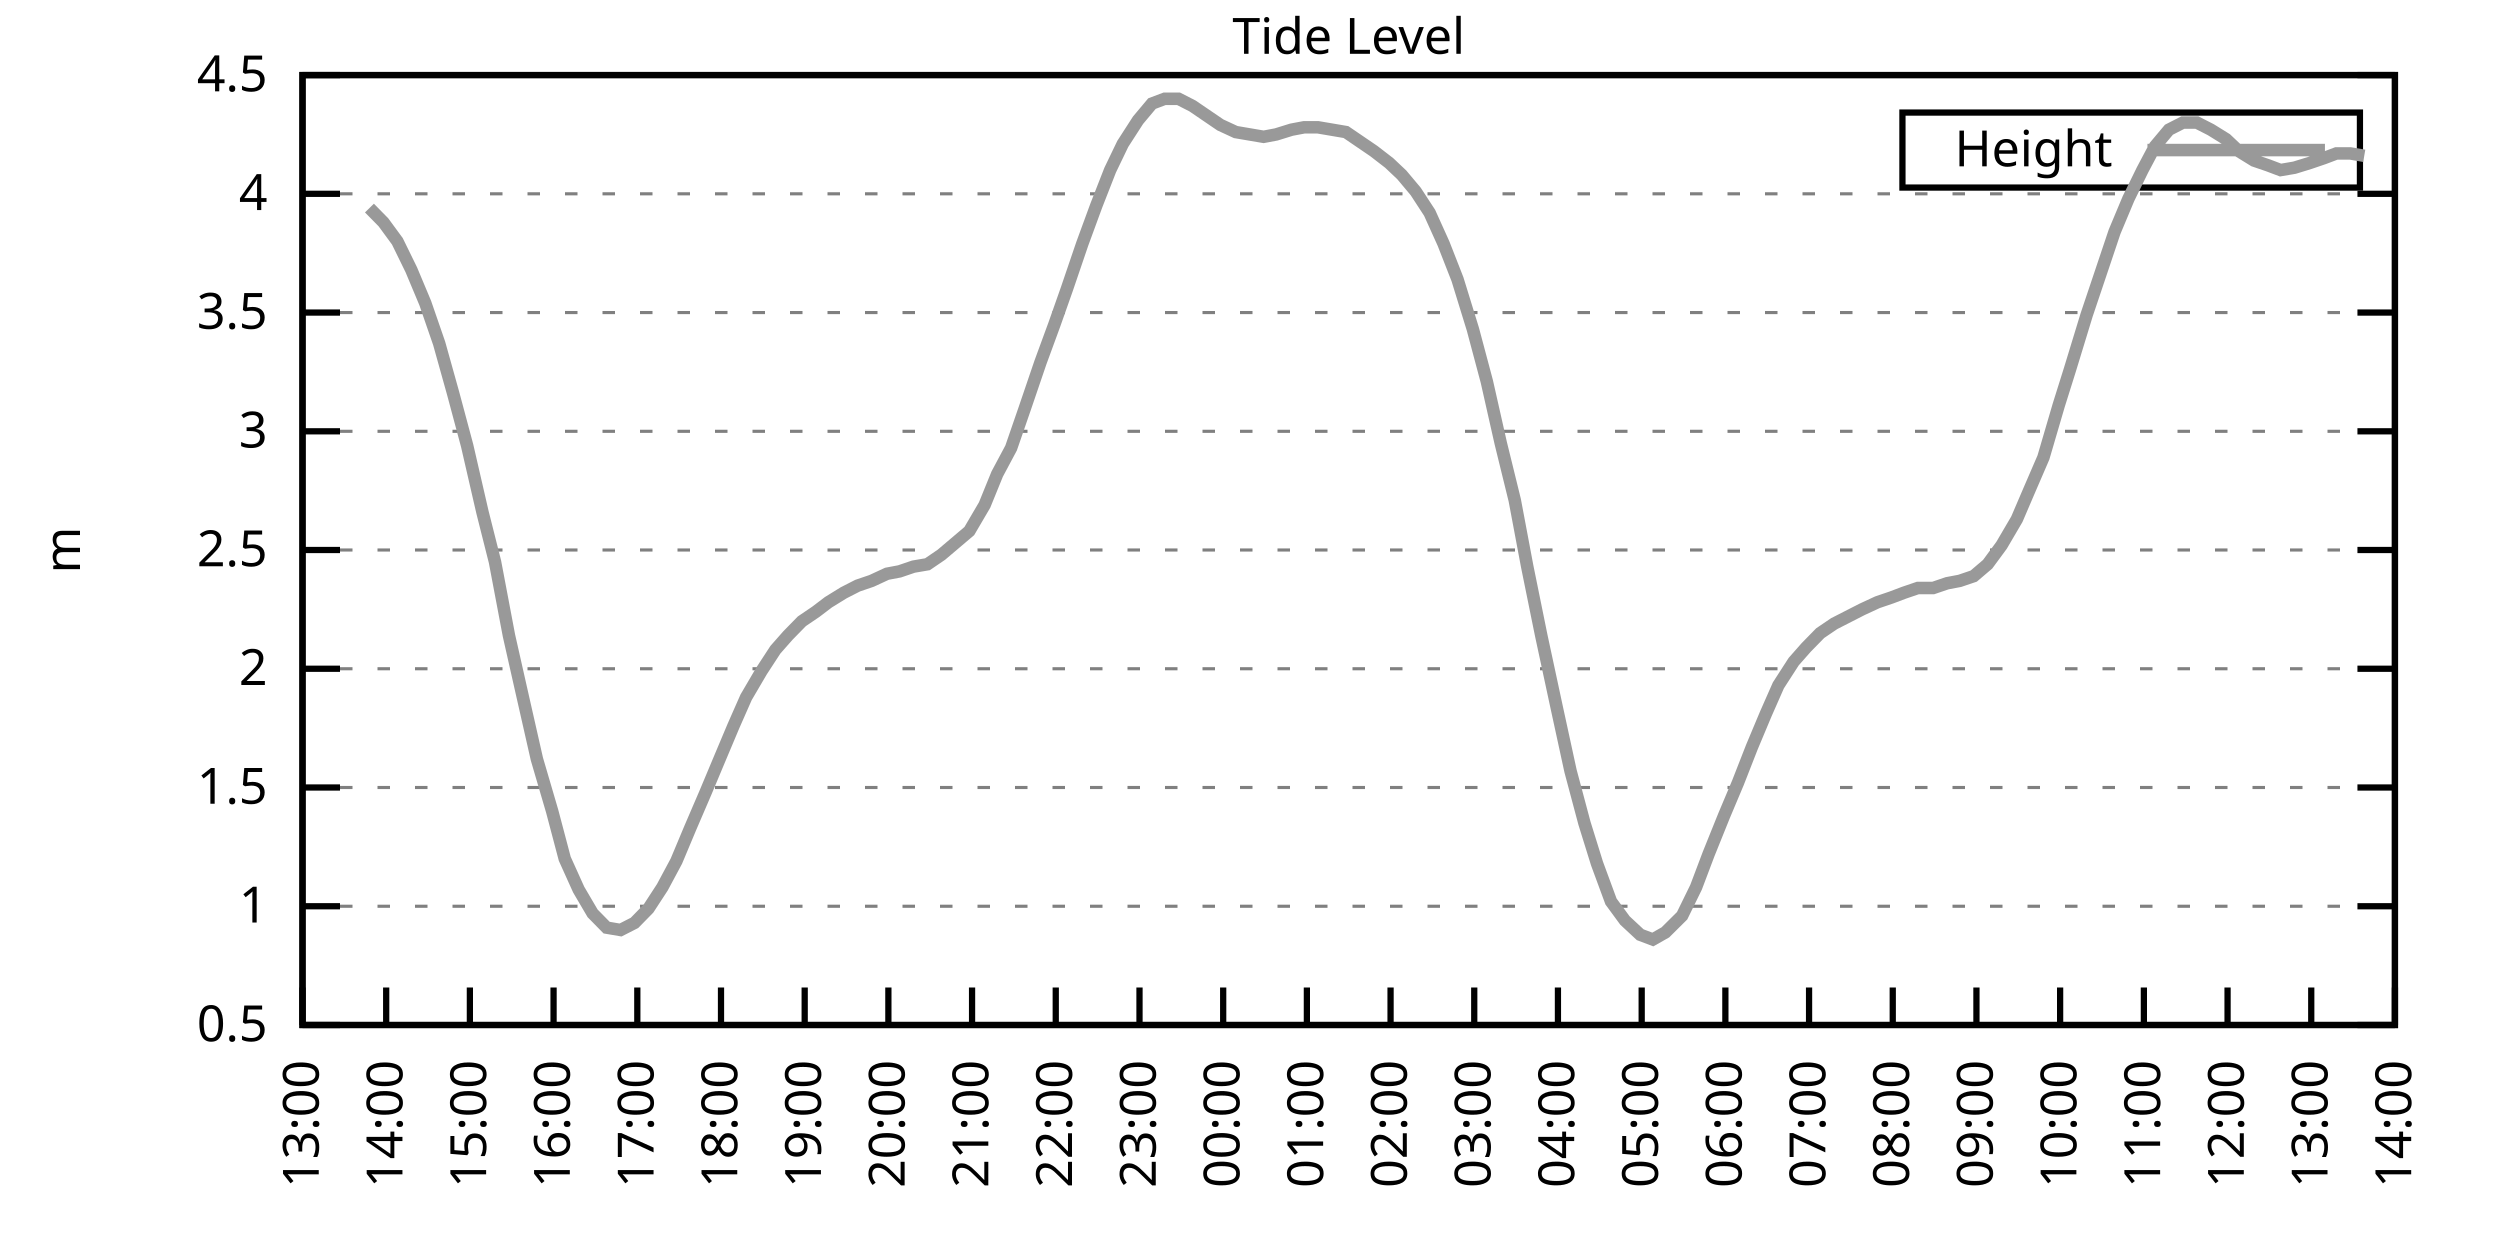
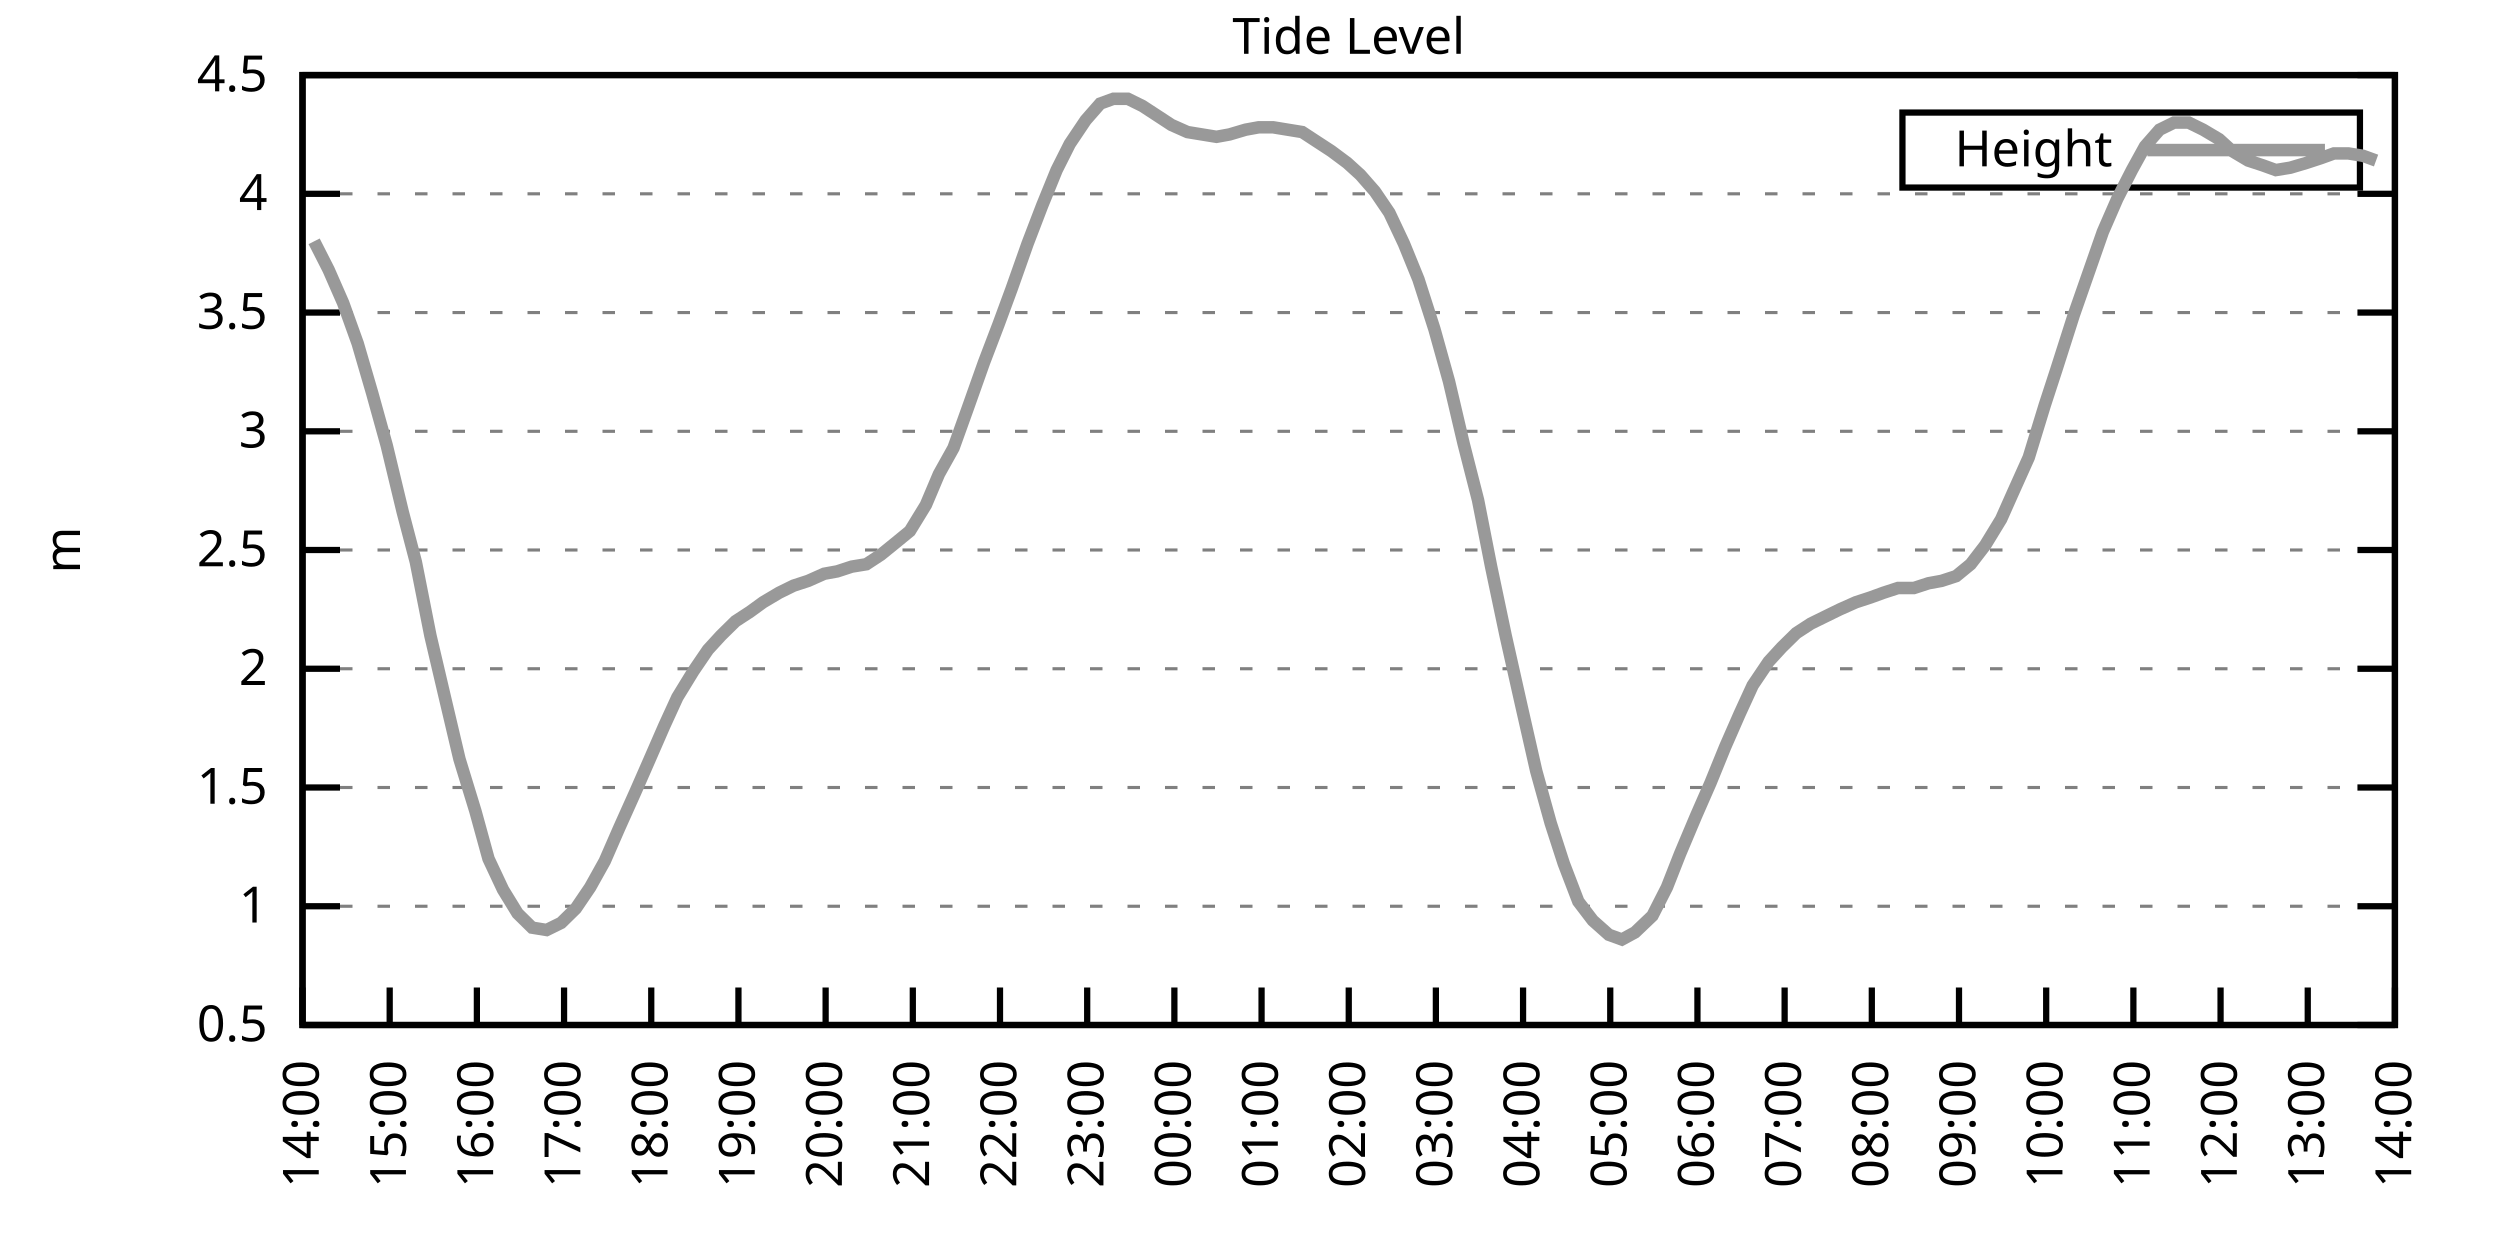
<svg xmlns="http://www.w3.org/2000/svg" xmlns:xlink="http://www.w3.org/1999/xlink" width="400" height="200" viewBox="0 0 400 200">
  <g id="gnuplot_canvas">
    <rect x="0" y="0" width="400" height="200" fill="none" />
    <defs>
      <circle id="gpDot" r="0.5" stroke-width="0.5" stroke="currentColor" />
      <path id="gpPt0" stroke-width="0.333" stroke="currentColor" d="M-1,0 h2 M0,-1 v2" />
      <path id="gpPt1" stroke-width="0.333" stroke="currentColor" d="M-1,-1 L1,1 M1,-1 L-1,1" />
      <path id="gpPt2" stroke-width="0.333" stroke="currentColor" d="M-1,0 L1,0 M0,-1 L0,1 M-1,-1 L1,1 M-1,1 L1,-1" />
      <rect id="gpPt3" stroke-width="0.333" stroke="currentColor" x="-1" y="-1" width="2" height="2" />
      <rect id="gpPt4" stroke-width="0.333" stroke="currentColor" fill="currentColor" x="-1" y="-1" width="2" height="2" />
      <circle id="gpPt5" stroke-width="0.333" stroke="currentColor" cx="0" cy="0" r="1" />
      <use xlink:href="#gpPt5" id="gpPt6" fill="currentColor" stroke="none" />
      <path id="gpPt7" stroke-width="0.333" stroke="currentColor" d="M0,-1.33 L-1.33,0.67 L1.33,0.67 z" />
      <use xlink:href="#gpPt7" id="gpPt8" fill="currentColor" stroke="none" />
      <use xlink:href="#gpPt7" id="gpPt9" stroke="currentColor" transform="rotate(180)" />
      <use xlink:href="#gpPt9" id="gpPt10" fill="currentColor" stroke="none" />
      <use xlink:href="#gpPt3" id="gpPt11" stroke="currentColor" transform="rotate(45)" />
      <use xlink:href="#gpPt11" id="gpPt12" fill="currentColor" stroke="none" />
      <path id="gpPt13" stroke-width="0.333" stroke="currentColor" d="M0,1.330 L1.265,0.411 L0.782,-1.067 L-0.782,-1.076 L-1.265,0.411 z" />
      <use xlink:href="#gpPt13" id="gpPt14" fill="currentColor" stroke="none" />
      <filter id="textbox" filterUnits="objectBoundingBox" x="0" y="0" height="1" width="1">
        <feFlood flood-color="white" flood-opacity="1" result="bgnd" />
        <feComposite in="SourceGraphic" in2="bgnd" operator="atop" />
      </filter>
      <filter id="greybox" filterUnits="objectBoundingBox" x="0" y="0" height="1" width="1">
        <feFlood flood-color="lightgrey" flood-opacity="1" result="grey" />
        <feComposite in="SourceGraphic" in2="grey" operator="atop" />
      </filter>
    </defs>
    <g fill="none" color="white" stroke="currentColor" stroke-width="1.00" stroke-linecap="butt" stroke-linejoin="miter">
</g>
    <g fill="none" color="black" stroke="currentColor" stroke-width="1.00" stroke-linecap="butt" stroke-linejoin="miter">
      <g stroke="none" shape-rendering="crispEdges">
        <polygon fill="rgb(255, 255, 255)" points="48.40,164.00 383.18,164.00 383.18,12.02 48.40,12.02 " />
      </g>
    </g>
    <g fill="none" color="black" stroke="currentColor" stroke-width="1.00" stroke-linecap="butt" stroke-linejoin="miter">
</g>
    <g fill="none" color="black" stroke="black" stroke-width="0.50" stroke-linecap="butt" stroke-linejoin="miter">
</g>
    <g fill="none" color="gray" stroke="currentColor" stroke-width="0.50" stroke-linecap="butt" stroke-linejoin="miter">
      <path stroke="gray" stroke-dasharray="2,4" class="gridline" d="M48.40,164.00 L383.19,164.00  " />
    </g>
    <g fill="none" color="gray" stroke="gray" stroke-width="1.00" stroke-linecap="butt" stroke-linejoin="miter">
</g>
    <g fill="none" color="black" stroke="currentColor" stroke-width="1.00" stroke-linecap="butt" stroke-linejoin="miter">
      <path stroke="black" d="M48.40,164.00 L54.40,164.00 M383.19,164.00 L377.19,164.00  " />
      <g transform="translate(42.80,166.60)" stroke="none" fill="black" font-family="Sans" font-size="8.00" text-anchor="end">
        <text>
          <tspan font-family="Sans"> 0.5</tspan>
        </text>
      </g>
    </g>
    <g fill="none" color="black" stroke="currentColor" stroke-width="1.00" stroke-linecap="butt" stroke-linejoin="miter">
</g>
    <g fill="none" color="black" stroke="black" stroke-width="0.50" stroke-linecap="butt" stroke-linejoin="miter">
</g>
    <g fill="none" color="gray" stroke="currentColor" stroke-width="0.50" stroke-linecap="butt" stroke-linejoin="miter">
      <path stroke="gray" stroke-dasharray="2,4" class="gridline" d="M48.40,145.00 L383.19,145.00  " />
    </g>
    <g fill="none" color="gray" stroke="gray" stroke-width="1.00" stroke-linecap="butt" stroke-linejoin="miter">
</g>
    <g fill="none" color="black" stroke="currentColor" stroke-width="1.00" stroke-linecap="butt" stroke-linejoin="miter">
      <path stroke="black" d="M48.40,145.00 L54.40,145.00 M383.19,145.00 L377.19,145.00  " />
      <g transform="translate(42.80,147.60)" stroke="none" fill="black" font-family="Sans" font-size="8.00" text-anchor="end">
        <text>
          <tspan font-family="Sans"> 1</tspan>
        </text>
      </g>
    </g>
    <g fill="none" color="black" stroke="currentColor" stroke-width="1.00" stroke-linecap="butt" stroke-linejoin="miter">
</g>
    <g fill="none" color="black" stroke="black" stroke-width="0.50" stroke-linecap="butt" stroke-linejoin="miter">
</g>
    <g fill="none" color="gray" stroke="currentColor" stroke-width="0.50" stroke-linecap="butt" stroke-linejoin="miter">
      <path stroke="gray" stroke-dasharray="2,4" class="gridline" d="M48.40,126.00 L383.19,126.00  " />
    </g>
    <g fill="none" color="gray" stroke="gray" stroke-width="1.00" stroke-linecap="butt" stroke-linejoin="miter">
</g>
    <g fill="none" color="black" stroke="currentColor" stroke-width="1.00" stroke-linecap="butt" stroke-linejoin="miter">
      <path stroke="black" d="M48.40,126.00 L54.40,126.00 M383.19,126.00 L377.19,126.00  " />
      <g transform="translate(42.80,128.60)" stroke="none" fill="black" font-family="Sans" font-size="8.00" text-anchor="end">
        <text>
          <tspan font-family="Sans"> 1.5</tspan>
        </text>
      </g>
    </g>
    <g fill="none" color="black" stroke="currentColor" stroke-width="1.00" stroke-linecap="butt" stroke-linejoin="miter">
</g>
    <g fill="none" color="black" stroke="black" stroke-width="0.50" stroke-linecap="butt" stroke-linejoin="miter">
</g>
    <g fill="none" color="gray" stroke="currentColor" stroke-width="0.50" stroke-linecap="butt" stroke-linejoin="miter">
      <path stroke="gray" stroke-dasharray="2,4" class="gridline" d="M48.40,107.00 L383.19,107.00  " />
    </g>
    <g fill="none" color="gray" stroke="gray" stroke-width="1.00" stroke-linecap="butt" stroke-linejoin="miter">
</g>
    <g fill="none" color="black" stroke="currentColor" stroke-width="1.00" stroke-linecap="butt" stroke-linejoin="miter">
      <path stroke="black" d="M48.40,107.00 L54.40,107.00 M383.19,107.00 L377.19,107.00  " />
      <g transform="translate(42.80,109.60)" stroke="none" fill="black" font-family="Sans" font-size="8.00" text-anchor="end">
        <text>
          <tspan font-family="Sans"> 2</tspan>
        </text>
      </g>
    </g>
    <g fill="none" color="black" stroke="currentColor" stroke-width="1.00" stroke-linecap="butt" stroke-linejoin="miter">
</g>
    <g fill="none" color="black" stroke="black" stroke-width="0.50" stroke-linecap="butt" stroke-linejoin="miter">
</g>
    <g fill="none" color="gray" stroke="currentColor" stroke-width="0.50" stroke-linecap="butt" stroke-linejoin="miter">
      <path stroke="gray" stroke-dasharray="2,4" class="gridline" d="M48.40,88.00 L383.19,88.00  " />
    </g>
    <g fill="none" color="gray" stroke="gray" stroke-width="1.00" stroke-linecap="butt" stroke-linejoin="miter">
</g>
    <g fill="none" color="black" stroke="currentColor" stroke-width="1.00" stroke-linecap="butt" stroke-linejoin="miter">
      <path stroke="black" d="M48.40,88.00 L54.40,88.00 M383.19,88.00 L377.19,88.00  " />
      <g transform="translate(42.80,90.60)" stroke="none" fill="black" font-family="Sans" font-size="8.00" text-anchor="end">
        <text>
          <tspan font-family="Sans"> 2.5</tspan>
        </text>
      </g>
    </g>
    <g fill="none" color="black" stroke="currentColor" stroke-width="1.00" stroke-linecap="butt" stroke-linejoin="miter">
</g>
    <g fill="none" color="black" stroke="black" stroke-width="0.50" stroke-linecap="butt" stroke-linejoin="miter">
</g>
    <g fill="none" color="gray" stroke="currentColor" stroke-width="0.50" stroke-linecap="butt" stroke-linejoin="miter">
      <path stroke="gray" stroke-dasharray="2,4" class="gridline" d="M48.40,69.01 L383.19,69.01  " />
    </g>
    <g fill="none" color="gray" stroke="gray" stroke-width="1.00" stroke-linecap="butt" stroke-linejoin="miter">
</g>
    <g fill="none" color="black" stroke="currentColor" stroke-width="1.00" stroke-linecap="butt" stroke-linejoin="miter">
      <path stroke="black" d="M48.40,69.01 L54.40,69.01 M383.19,69.01 L377.19,69.01  " />
      <g transform="translate(42.80,71.61)" stroke="none" fill="black" font-family="Sans" font-size="8.00" text-anchor="end">
        <text>
          <tspan font-family="Sans"> 3</tspan>
        </text>
      </g>
    </g>
    <g fill="none" color="black" stroke="currentColor" stroke-width="1.00" stroke-linecap="butt" stroke-linejoin="miter">
</g>
    <g fill="none" color="black" stroke="black" stroke-width="0.50" stroke-linecap="butt" stroke-linejoin="miter">
</g>
    <g fill="none" color="gray" stroke="currentColor" stroke-width="0.50" stroke-linecap="butt" stroke-linejoin="miter">
      <path stroke="gray" stroke-dasharray="2,4" class="gridline" d="M48.40,50.01 L383.19,50.01  " />
    </g>
    <g fill="none" color="gray" stroke="gray" stroke-width="1.00" stroke-linecap="butt" stroke-linejoin="miter">
</g>
    <g fill="none" color="black" stroke="currentColor" stroke-width="1.00" stroke-linecap="butt" stroke-linejoin="miter">
      <path stroke="black" d="M48.40,50.01 L54.40,50.01 M383.19,50.01 L377.19,50.01  " />
      <g transform="translate(42.80,52.61)" stroke="none" fill="black" font-family="Sans" font-size="8.00" text-anchor="end">
        <text>
          <tspan font-family="Sans"> 3.5</tspan>
        </text>
      </g>
    </g>
    <g fill="none" color="black" stroke="currentColor" stroke-width="1.00" stroke-linecap="butt" stroke-linejoin="miter">
</g>
    <g fill="none" color="black" stroke="black" stroke-width="0.50" stroke-linecap="butt" stroke-linejoin="miter">
</g>
    <g fill="none" color="gray" stroke="currentColor" stroke-width="0.50" stroke-linecap="butt" stroke-linejoin="miter">
      <path stroke="gray" stroke-dasharray="2,4" class="gridline" d="M48.40,31.01 L383.19,31.01  " />
    </g>
    <g fill="none" color="gray" stroke="gray" stroke-width="1.00" stroke-linecap="butt" stroke-linejoin="miter">
</g>
    <g fill="none" color="black" stroke="currentColor" stroke-width="1.00" stroke-linecap="butt" stroke-linejoin="miter">
      <path stroke="black" d="M48.40,31.01 L54.40,31.01 M383.19,31.01 L377.19,31.01  " />
      <g transform="translate(42.80,33.61)" stroke="none" fill="black" font-family="Sans" font-size="8.00" text-anchor="end">
        <text>
          <tspan font-family="Sans"> 4</tspan>
        </text>
      </g>
    </g>
    <g fill="none" color="black" stroke="currentColor" stroke-width="1.00" stroke-linecap="butt" stroke-linejoin="miter">
</g>
    <g fill="none" color="black" stroke="black" stroke-width="0.50" stroke-linecap="butt" stroke-linejoin="miter">
</g>
    <g fill="none" color="gray" stroke="currentColor" stroke-width="0.50" stroke-linecap="butt" stroke-linejoin="miter">
      <path stroke="gray" stroke-dasharray="2,4" class="gridline" d="M48.40,12.01 L383.19,12.01  " />
    </g>
    <g fill="none" color="gray" stroke="gray" stroke-width="1.00" stroke-linecap="butt" stroke-linejoin="miter">
</g>
    <g fill="none" color="black" stroke="currentColor" stroke-width="1.00" stroke-linecap="butt" stroke-linejoin="miter">
      <path stroke="black" d="M48.40,12.01 L54.40,12.01 M383.19,12.01 L377.19,12.01  " />
      <g transform="translate(42.80,14.61)" stroke="none" fill="black" font-family="Sans" font-size="8.00" text-anchor="end">
        <text>
          <tspan font-family="Sans"> 4.5</tspan>
        </text>
      </g>
    </g>
    <g fill="none" color="black" stroke="currentColor" stroke-width="1.00" stroke-linecap="butt" stroke-linejoin="miter">
      <path stroke="black" d="M48.40,164.00 L48.40,158.00  " />
      <g transform="translate(51.00,169.60) rotate(270.00)" stroke="none" fill="black" font-family="Sans" font-size="8.00" text-anchor="end">
        <text>
-           <tspan font-family="Sans">13:00</tspan>
-         </text>
-       </g>
-     </g>
-     <g fill="none" color="black" stroke="currentColor" stroke-width="1.00" stroke-linecap="butt" stroke-linejoin="miter">
-       <path stroke="black" d="M61.79,164.00 L61.79,158.00  " />
-       <g transform="translate(64.39,169.60) rotate(270.00)" stroke="none" fill="black" font-family="Sans" font-size="8.00" text-anchor="end">
-         <text>
          <tspan font-family="Sans">14:00</tspan>
        </text>
      </g>
    </g>
    <g fill="none" color="black" stroke="currentColor" stroke-width="1.00" stroke-linecap="butt" stroke-linejoin="miter">
-       <path stroke="black" d="M75.18,164.00 L75.18,158.00  " />
-       <g transform="translate(77.78,169.60) rotate(270.00)" stroke="none" fill="black" font-family="Sans" font-size="8.00" text-anchor="end">
+       <path stroke="black" d="M62.35,164.00 L62.35,158.00  " />
+       <g transform="translate(64.95,169.60) rotate(270.00)" stroke="none" fill="black" font-family="Sans" font-size="8.00" text-anchor="end">
        <text>
          <tspan font-family="Sans">15:00</tspan>
        </text>
      </g>
    </g>
    <g fill="none" color="black" stroke="currentColor" stroke-width="1.00" stroke-linecap="butt" stroke-linejoin="miter">
-       <path stroke="black" d="M88.57,164.00 L88.57,158.00  " />
-       <g transform="translate(91.17,169.60) rotate(270.00)" stroke="none" fill="black" font-family="Sans" font-size="8.00" text-anchor="end">
+       <path stroke="black" d="M76.30,164.00 L76.30,158.00  " />
+       <g transform="translate(78.90,169.60) rotate(270.00)" stroke="none" fill="black" font-family="Sans" font-size="8.00" text-anchor="end">
        <text>
          <tspan font-family="Sans">16:00</tspan>
        </text>
      </g>
    </g>
    <g fill="none" color="black" stroke="currentColor" stroke-width="1.00" stroke-linecap="butt" stroke-linejoin="miter">
-       <path stroke="black" d="M101.97,164.00 L101.97,158.00  " />
-       <g transform="translate(104.57,169.60) rotate(270.00)" stroke="none" fill="black" font-family="Sans" font-size="8.00" text-anchor="end">
+       <path stroke="black" d="M90.25,164.00 L90.25,158.00  " />
+       <g transform="translate(92.85,169.60) rotate(270.00)" stroke="none" fill="black" font-family="Sans" font-size="8.00" text-anchor="end">
        <text>
          <tspan font-family="Sans">17:00</tspan>
        </text>
      </g>
    </g>
    <g fill="none" color="black" stroke="currentColor" stroke-width="1.00" stroke-linecap="butt" stroke-linejoin="miter">
-       <path stroke="black" d="M115.36,164.00 L115.36,158.00  " />
-       <g transform="translate(117.96,169.60) rotate(270.00)" stroke="none" fill="black" font-family="Sans" font-size="8.00" text-anchor="end">
+       <path stroke="black" d="M104.20,164.00 L104.20,158.00  " />
+       <g transform="translate(106.80,169.60) rotate(270.00)" stroke="none" fill="black" font-family="Sans" font-size="8.00" text-anchor="end">
        <text>
          <tspan font-family="Sans">18:00</tspan>
        </text>
      </g>
    </g>
    <g fill="none" color="black" stroke="currentColor" stroke-width="1.00" stroke-linecap="butt" stroke-linejoin="miter">
-       <path stroke="black" d="M128.75,164.00 L128.75,158.00  " />
-       <g transform="translate(131.35,169.60) rotate(270.00)" stroke="none" fill="black" font-family="Sans" font-size="8.00" text-anchor="end">
+       <path stroke="black" d="M118.15,164.00 L118.15,158.00  " />
+       <g transform="translate(120.75,169.60) rotate(270.00)" stroke="none" fill="black" font-family="Sans" font-size="8.00" text-anchor="end">
        <text>
          <tspan font-family="Sans">19:00</tspan>
        </text>
      </g>
    </g>
    <g fill="none" color="black" stroke="currentColor" stroke-width="1.00" stroke-linecap="butt" stroke-linejoin="miter">
-       <path stroke="black" d="M142.14,164.00 L142.14,158.00  " />
-       <g transform="translate(144.74,169.60) rotate(270.00)" stroke="none" fill="black" font-family="Sans" font-size="8.00" text-anchor="end">
+       <path stroke="black" d="M132.10,164.00 L132.10,158.00  " />
+       <g transform="translate(134.70,169.60) rotate(270.00)" stroke="none" fill="black" font-family="Sans" font-size="8.00" text-anchor="end">
        <text>
          <tspan font-family="Sans">20:00</tspan>
        </text>
      </g>
    </g>
    <g fill="none" color="black" stroke="currentColor" stroke-width="1.00" stroke-linecap="butt" stroke-linejoin="miter">
-       <path stroke="black" d="M155.53,164.00 L155.53,158.00  " />
-       <g transform="translate(158.13,169.60) rotate(270.00)" stroke="none" fill="black" font-family="Sans" font-size="8.00" text-anchor="end">
+       <path stroke="black" d="M146.05,164.00 L146.05,158.00  " />
+       <g transform="translate(148.65,169.60) rotate(270.00)" stroke="none" fill="black" font-family="Sans" font-size="8.00" text-anchor="end">
        <text>
          <tspan font-family="Sans">21:00</tspan>
        </text>
      </g>
    </g>
    <g fill="none" color="black" stroke="currentColor" stroke-width="1.00" stroke-linecap="butt" stroke-linejoin="miter">
-       <path stroke="black" d="M168.92,164.00 L168.92,158.00  " />
-       <g transform="translate(171.52,169.60) rotate(270.00)" stroke="none" fill="black" font-family="Sans" font-size="8.00" text-anchor="end">
+       <path stroke="black" d="M160.00,164.00 L160.00,158.00  " />
+       <g transform="translate(162.60,169.60) rotate(270.00)" stroke="none" fill="black" font-family="Sans" font-size="8.00" text-anchor="end">
        <text>
          <tspan font-family="Sans">22:00</tspan>
        </text>
      </g>
    </g>
    <g fill="none" color="black" stroke="currentColor" stroke-width="1.00" stroke-linecap="butt" stroke-linejoin="miter">
-       <path stroke="black" d="M182.32,164.00 L182.32,158.00  " />
-       <g transform="translate(184.92,169.60) rotate(270.00)" stroke="none" fill="black" font-family="Sans" font-size="8.00" text-anchor="end">
+       <path stroke="black" d="M173.95,164.00 L173.95,158.00  " />
+       <g transform="translate(176.55,169.60) rotate(270.00)" stroke="none" fill="black" font-family="Sans" font-size="8.00" text-anchor="end">
        <text>
          <tspan font-family="Sans">23:00</tspan>
        </text>
      </g>
    </g>
    <g fill="none" color="black" stroke="currentColor" stroke-width="1.00" stroke-linecap="butt" stroke-linejoin="miter">
-       <path stroke="black" d="M195.71,164.00 L195.71,158.00  " />
-       <g transform="translate(198.31,169.60) rotate(270.00)" stroke="none" fill="black" font-family="Sans" font-size="8.00" text-anchor="end">
+       <path stroke="black" d="M187.90,164.00 L187.90,158.00  " />
+       <g transform="translate(190.50,169.60) rotate(270.00)" stroke="none" fill="black" font-family="Sans" font-size="8.00" text-anchor="end">
        <text>
          <tspan font-family="Sans">00:00</tspan>
        </text>
      </g>
    </g>
    <g fill="none" color="black" stroke="currentColor" stroke-width="1.00" stroke-linecap="butt" stroke-linejoin="miter">
-       <path stroke="black" d="M209.10,164.00 L209.10,158.00  " />
-       <g transform="translate(211.70,169.60) rotate(270.00)" stroke="none" fill="black" font-family="Sans" font-size="8.00" text-anchor="end">
+       <path stroke="black" d="M201.85,164.00 L201.85,158.00  " />
+       <g transform="translate(204.45,169.60) rotate(270.00)" stroke="none" fill="black" font-family="Sans" font-size="8.00" text-anchor="end">
        <text>
          <tspan font-family="Sans">01:00</tspan>
        </text>
      </g>
    </g>
    <g fill="none" color="black" stroke="currentColor" stroke-width="1.00" stroke-linecap="butt" stroke-linejoin="miter">
-       <path stroke="black" d="M222.49,164.00 L222.49,158.00  " />
-       <g transform="translate(225.09,169.60) rotate(270.00)" stroke="none" fill="black" font-family="Sans" font-size="8.00" text-anchor="end">
+       <path stroke="black" d="M215.80,164.00 L215.80,158.00  " />
+       <g transform="translate(218.40,169.60) rotate(270.00)" stroke="none" fill="black" font-family="Sans" font-size="8.00" text-anchor="end">
        <text>
          <tspan font-family="Sans">02:00</tspan>
        </text>
      </g>
    </g>
    <g fill="none" color="black" stroke="currentColor" stroke-width="1.00" stroke-linecap="butt" stroke-linejoin="miter">
-       <path stroke="black" d="M235.88,164.00 L235.88,158.00  " />
-       <g transform="translate(238.48,169.60) rotate(270.00)" stroke="none" fill="black" font-family="Sans" font-size="8.00" text-anchor="end">
+       <path stroke="black" d="M229.74,164.00 L229.74,158.00  " />
+       <g transform="translate(232.34,169.60) rotate(270.00)" stroke="none" fill="black" font-family="Sans" font-size="8.00" text-anchor="end">
        <text>
          <tspan font-family="Sans">03:00</tspan>
        </text>
      </g>
    </g>
    <g fill="none" color="black" stroke="currentColor" stroke-width="1.00" stroke-linecap="butt" stroke-linejoin="miter">
-       <path stroke="black" d="M249.27,164.00 L249.27,158.00  " />
-       <g transform="translate(251.87,169.60) rotate(270.00)" stroke="none" fill="black" font-family="Sans" font-size="8.00" text-anchor="end">
+       <path stroke="black" d="M243.69,164.00 L243.69,158.00  " />
+       <g transform="translate(246.29,169.60) rotate(270.00)" stroke="none" fill="black" font-family="Sans" font-size="8.00" text-anchor="end">
        <text>
          <tspan font-family="Sans">04:00</tspan>
        </text>
      </g>
    </g>
    <g fill="none" color="black" stroke="currentColor" stroke-width="1.00" stroke-linecap="butt" stroke-linejoin="miter">
-       <path stroke="black" d="M262.67,164.00 L262.67,158.00  " />
-       <g transform="translate(265.27,169.60) rotate(270.00)" stroke="none" fill="black" font-family="Sans" font-size="8.00" text-anchor="end">
+       <path stroke="black" d="M257.64,164.00 L257.64,158.00  " />
+       <g transform="translate(260.24,169.60) rotate(270.00)" stroke="none" fill="black" font-family="Sans" font-size="8.00" text-anchor="end">
        <text>
          <tspan font-family="Sans">05:00</tspan>
        </text>
      </g>
    </g>
    <g fill="none" color="black" stroke="currentColor" stroke-width="1.00" stroke-linecap="butt" stroke-linejoin="miter">
-       <path stroke="black" d="M276.06,164.00 L276.06,158.00  " />
-       <g transform="translate(278.66,169.60) rotate(270.00)" stroke="none" fill="black" font-family="Sans" font-size="8.00" text-anchor="end">
+       <path stroke="black" d="M271.59,164.00 L271.59,158.00  " />
+       <g transform="translate(274.19,169.60) rotate(270.00)" stroke="none" fill="black" font-family="Sans" font-size="8.00" text-anchor="end">
        <text>
          <tspan font-family="Sans">06:00</tspan>
        </text>
      </g>
    </g>
    <g fill="none" color="black" stroke="currentColor" stroke-width="1.00" stroke-linecap="butt" stroke-linejoin="miter">
-       <path stroke="black" d="M289.45,164.00 L289.45,158.00  " />
-       <g transform="translate(292.05,169.60) rotate(270.00)" stroke="none" fill="black" font-family="Sans" font-size="8.00" text-anchor="end">
+       <path stroke="black" d="M285.54,164.00 L285.54,158.00  " />
+       <g transform="translate(288.14,169.60) rotate(270.00)" stroke="none" fill="black" font-family="Sans" font-size="8.00" text-anchor="end">
        <text>
          <tspan font-family="Sans">07:00</tspan>
        </text>
      </g>
    </g>
    <g fill="none" color="black" stroke="currentColor" stroke-width="1.00" stroke-linecap="butt" stroke-linejoin="miter">
-       <path stroke="black" d="M302.84,164.00 L302.84,158.00  " />
-       <g transform="translate(305.44,169.60) rotate(270.00)" stroke="none" fill="black" font-family="Sans" font-size="8.00" text-anchor="end">
+       <path stroke="black" d="M299.49,164.00 L299.49,158.00  " />
+       <g transform="translate(302.09,169.60) rotate(270.00)" stroke="none" fill="black" font-family="Sans" font-size="8.00" text-anchor="end">
        <text>
          <tspan font-family="Sans">08:00</tspan>
        </text>
      </g>
    </g>
    <g fill="none" color="black" stroke="currentColor" stroke-width="1.00" stroke-linecap="butt" stroke-linejoin="miter">
-       <path stroke="black" d="M316.23,164.00 L316.23,158.00  " />
-       <g transform="translate(318.83,169.60) rotate(270.00)" stroke="none" fill="black" font-family="Sans" font-size="8.00" text-anchor="end">
+       <path stroke="black" d="M313.44,164.00 L313.44,158.00  " />
+       <g transform="translate(316.04,169.60) rotate(270.00)" stroke="none" fill="black" font-family="Sans" font-size="8.00" text-anchor="end">
        <text>
          <tspan font-family="Sans">09:00</tspan>
        </text>
      </g>
    </g>
    <g fill="none" color="black" stroke="currentColor" stroke-width="1.00" stroke-linecap="butt" stroke-linejoin="miter">
-       <path stroke="black" d="M329.62,164.00 L329.62,158.00  " />
-       <g transform="translate(332.22,169.60) rotate(270.00)" stroke="none" fill="black" font-family="Sans" font-size="8.00" text-anchor="end">
+       <path stroke="black" d="M327.39,164.00 L327.39,158.00  " />
+       <g transform="translate(329.99,169.60) rotate(270.00)" stroke="none" fill="black" font-family="Sans" font-size="8.00" text-anchor="end">
        <text>
          <tspan font-family="Sans">10:00</tspan>
        </text>
      </g>
    </g>
    <g fill="none" color="black" stroke="currentColor" stroke-width="1.00" stroke-linecap="butt" stroke-linejoin="miter">
-       <path stroke="black" d="M343.02,164.00 L343.02,158.00  " />
-       <g transform="translate(345.62,169.60) rotate(270.00)" stroke="none" fill="black" font-family="Sans" font-size="8.00" text-anchor="end">
+       <path stroke="black" d="M341.34,164.00 L341.34,158.00  " />
+       <g transform="translate(343.94,169.60) rotate(270.00)" stroke="none" fill="black" font-family="Sans" font-size="8.00" text-anchor="end">
        <text>
          <tspan font-family="Sans">11:00</tspan>
        </text>
      </g>
    </g>
    <g fill="none" color="black" stroke="currentColor" stroke-width="1.00" stroke-linecap="butt" stroke-linejoin="miter">
-       <path stroke="black" d="M356.41,164.00 L356.41,158.00  " />
-       <g transform="translate(359.01,169.60) rotate(270.00)" stroke="none" fill="black" font-family="Sans" font-size="8.00" text-anchor="end">
+       <path stroke="black" d="M355.29,164.00 L355.29,158.00  " />
+       <g transform="translate(357.89,169.60) rotate(270.00)" stroke="none" fill="black" font-family="Sans" font-size="8.00" text-anchor="end">
        <text>
          <tspan font-family="Sans">12:00</tspan>
        </text>
      </g>
    </g>
    <g fill="none" color="black" stroke="currentColor" stroke-width="1.00" stroke-linecap="butt" stroke-linejoin="miter">
-       <path stroke="black" d="M369.80,164.00 L369.80,158.00  " />
-       <g transform="translate(372.40,169.60) rotate(270.00)" stroke="none" fill="black" font-family="Sans" font-size="8.00" text-anchor="end">
+       <path stroke="black" d="M369.24,164.00 L369.24,158.00  " />
+       <g transform="translate(371.84,169.60) rotate(270.00)" stroke="none" fill="black" font-family="Sans" font-size="8.00" text-anchor="end">
        <text>
          <tspan font-family="Sans">13:00</tspan>
        </text>
      </g>
    </g>
    <g fill="none" color="black" stroke="currentColor" stroke-width="1.00" stroke-linecap="butt" stroke-linejoin="miter">
      <path stroke="black" d="M383.19,164.00 L383.19,158.00  " />
      <g transform="translate(385.79,169.60) rotate(270.00)" stroke="none" fill="black" font-family="Sans" font-size="8.00" text-anchor="end">
        <text>
          <tspan font-family="Sans">14:00</tspan>
        </text>
      </g>
    </g>
    <g fill="none" color="black" stroke="currentColor" stroke-width="1.00" stroke-linecap="butt" stroke-linejoin="miter">
</g>
    <g fill="none" color="black" stroke="currentColor" stroke-width="1.00" stroke-linecap="butt" stroke-linejoin="miter">
      <path stroke="black" d="M48.40,12.01 L48.40,164.00 L383.19,164.00 L383.19,12.01 L48.40,12.01 Z  " />
    </g>
    <g fill="none" color="black" stroke="currentColor" stroke-width="1.00" stroke-linecap="butt" stroke-linejoin="miter">
</g>
    <g fill="none" color="black" stroke="currentColor" stroke-width="1.00" stroke-linecap="butt" stroke-linejoin="miter">
      <path stroke="black" d="M304.39,30.01 L304.39,18.01 L377.59,18.01 L377.59,30.01 L304.39,30.01 Z  " />
    </g>
    <g id="Tide_level_plot_1">
      <g fill="none" color="white" stroke="black" stroke-width="2.00" stroke-linecap="butt" stroke-linejoin="miter">
</g>
      <g fill="none" color="black" stroke="currentColor" stroke-width="2.00" stroke-linecap="butt" stroke-linejoin="miter">
        <g transform="translate(337.99,26.61)" stroke="none" fill="black" font-family="Sans" font-size="8.00" text-anchor="end">
          <text>
            <tspan font-family="Sans">Height</tspan>
          </text>
        </g>
      </g>
      <g fill="none" color="black" stroke="currentColor" stroke-width="2.00" stroke-linecap="butt" stroke-linejoin="miter">
-         <path stroke="rgb(153, 153, 153)" d="M343.59,24.01 L371.99,24.01 M59.11,33.29 L61.35,35.57 L63.58,38.61 L65.81,43.17 L68.04,48.49 L70.27,54.95   L72.50,62.93 L74.74,71.29 L77.19,81.93 L79.20,89.90 L81.43,101.68 L83.66,111.56 L85.90,121.44 L88.35,129.80   L90.36,137.40 L92.59,142.34 L94.82,146.14 L97.06,148.42 L99.29,148.80 L101.52,147.66 L103.75,145.38 L105.98,141.96   L108.22,137.78 L110.45,132.46 L112.90,126.76 L115.13,121.44 L117.37,116.12 L119.38,111.56 L121.83,107.38 L124.06,103.96   L126.07,101.68 L128.30,99.40 L130.54,97.88 L132.54,96.36 L135.00,94.84 L137.23,93.70 L139.46,92.94 L141.92,91.80   L143.93,91.42 L146.16,90.66 L148.39,90.28 L150.62,88.76 L152.85,86.87 L155.09,84.97 L157.54,80.79 L159.55,75.85   L161.78,71.67 L164.01,65.21 L166.47,57.99 L168.70,51.91 L170.71,46.21 L173.17,38.99 L175.40,32.91 L177.63,27.21   L179.64,23.03 L182.09,19.23 L184.32,16.57 L186.33,15.81 L188.57,15.81 L190.80,16.95 L193.03,18.47 L195.26,19.99   L197.72,21.13 L199.95,21.51 L202.18,21.89 L204.19,21.51 L206.64,20.75 L208.65,20.37 L210.88,20.37 L213.12,20.75   L215.35,21.13 L217.58,22.65 L219.81,24.17 L222.27,26.07 L224.28,27.97 L226.51,30.63 L228.74,34.05 L230.97,38.99   L233.20,44.69 L235.66,52.67 L237.89,61.03 L240.12,70.91 L242.36,80.03 L244.36,90.66 L246.60,101.68 L249.05,113.08   L251.28,123.34 L253.51,131.70 L255.52,138.16 L257.76,144.24 L259.99,147.28 L262.44,149.56 L264.45,150.32 L266.46,149.18   L269.14,146.52 L271.37,141.96 L273.38,136.64 L275.83,130.56 L278.07,125.24 L280.30,119.54 L282.53,114.22 L284.54,109.66   L286.99,105.86 L289.00,103.58 L291.23,101.30 L293.47,99.78 L295.70,98.64 L297.93,97.50 L300.39,96.36 L302.62,95.60   L304.63,94.84 L306.86,94.08 L309.31,94.08 L311.54,93.32 L313.55,92.94 L315.79,92.18 L318.02,90.28 L320.25,87.25   L322.70,83.07 L324.49,78.89 L326.95,73.19 L329.40,64.83 L331.19,59.13 L333.86,50.39 L335.65,45.07 L338.33,37.09   L340.56,31.77 L342.79,27.21 L344.80,23.41 L347.03,20.75 L349.26,19.61 L351.50,19.61 L353.73,20.75 L356.18,22.27   L358.19,24.17 L360.65,25.69 L362.88,26.45 L364.89,27.21 L367.12,26.83 L369.58,26.07 L371.81,25.31 L373.82,24.55   L376.05,24.55 L378.28,24.93  " />
+         <path stroke="rgb(153, 153, 153)" d="M343.59,24.01 L371.99,24.01 M50.26,38.61 L52.58,43.17 L54.91,48.49 L57.23,54.95 L59.56,62.93 L61.88,71.29   L64.44,81.93 L66.53,89.90 L68.86,101.68 L71.18,111.56 L73.51,121.44 L76.07,129.80 L78.16,137.40 L80.48,142.34   L82.81,146.14 L85.13,148.42 L87.46,148.80 L89.78,147.66 L92.11,145.38 L94.43,141.96 L96.76,137.78 L99.08,132.46   L101.64,126.76 L103.97,121.44 L106.29,116.12 L108.38,111.56 L110.94,107.38 L113.27,103.96 L115.36,101.68 L117.68,99.40   L120.01,97.88 L122.10,96.36 L124.66,94.84 L126.98,93.70 L129.31,92.94 L131.87,91.80 L133.96,91.42 L136.28,90.66   L138.61,90.28 L140.93,88.76 L143.26,86.87 L145.58,84.97 L148.14,80.79 L150.23,75.85 L152.56,71.67 L154.88,65.21   L157.44,57.99 L159.76,51.91 L161.86,46.21 L164.41,38.99 L166.74,32.91 L169.06,27.21 L171.16,23.03 L173.71,19.23   L176.04,16.57 L178.13,15.81 L180.46,15.81 L182.78,16.95 L185.11,18.47 L187.43,19.99 L189.99,21.13 L192.31,21.51   L194.64,21.89 L196.73,21.51 L199.29,20.75 L201.38,20.37 L203.71,20.37 L206.03,20.75 L208.36,21.13 L210.68,22.65   L213.01,24.17 L215.56,26.07 L217.65,27.97 L219.98,30.63 L222.30,34.05 L224.63,38.99 L226.95,44.69 L229.51,52.67   L231.84,61.03 L234.16,70.91 L236.49,80.03 L238.58,90.66 L240.90,101.68 L243.46,113.08 L245.79,123.34 L248.11,131.70   L250.20,138.16 L252.53,144.24 L254.85,147.28 L257.41,149.56 L259.50,150.32 L261.60,149.18 L264.39,146.52 L266.71,141.96   L268.80,136.64 L271.36,130.56 L273.69,125.24 L276.01,119.54 L278.34,114.22 L280.43,109.66 L282.99,105.86 L285.08,103.58   L287.40,101.30 L289.73,99.78 L292.05,98.64 L294.38,97.50 L296.94,96.36 L299.26,95.60 L301.35,94.84 L303.68,94.08   L306.23,94.08 L308.56,93.32 L310.65,92.94 L312.98,92.18 L315.30,90.28 L317.63,87.25 L320.18,83.07 L322.04,78.89   L324.60,73.19 L327.16,64.83 L329.02,59.13 L331.81,50.39 L333.67,45.07 L336.46,37.09 L338.78,31.77 L341.11,27.21   L343.20,23.41 L345.53,20.75 L347.85,19.61 L350.18,19.61 L352.50,20.75 L355.06,22.27 L357.15,24.17 L359.71,25.69   L362.03,26.45 L364.13,27.21 L366.45,26.83 L369.01,26.07 L371.33,25.31 L373.43,24.55 L375.75,24.55 L378.08,24.93   L380.17,25.69  " />
      </g>
    </g>
    <g fill="none" color="black" stroke="currentColor" stroke-width="2.00" stroke-linecap="butt" stroke-linejoin="miter">
</g>
    <g fill="none" color="black" stroke="black" stroke-width="1.00" stroke-linecap="butt" stroke-linejoin="miter">
</g>
    <g fill="none" color="black" stroke="currentColor" stroke-width="1.00" stroke-linecap="butt" stroke-linejoin="miter">
      <path stroke="black" d="M48.40,12.01 L48.40,164.00 L383.19,164.00 L383.19,12.01 L48.40,12.01 Z  " />
      <g transform="translate(12.80,88.01) rotate(270.00)" stroke="none" fill="black" font-family="Sans" font-size="8.00" text-anchor="middle">
        <text>
          <tspan font-family="Sans">m</tspan>
        </text>
      </g>
    </g>
    <g fill="none" color="black" stroke="currentColor" stroke-width="1.00" stroke-linecap="butt" stroke-linejoin="miter">
</g>
    <g fill="none" color="black" stroke="currentColor" stroke-width="1.00" stroke-linecap="butt" stroke-linejoin="miter">
      <g transform="translate(215.79,8.61)" stroke="none" fill="black" font-family="Sans" font-size="8.00" text-anchor="middle">
        <text>
          <tspan font-family="Sans">Tide Level</tspan>
        </text>
      </g>
    </g>
    <g fill="none" color="black" stroke="currentColor" stroke-width="1.00" stroke-linecap="butt" stroke-linejoin="miter">
</g>
  </g>
</svg>
